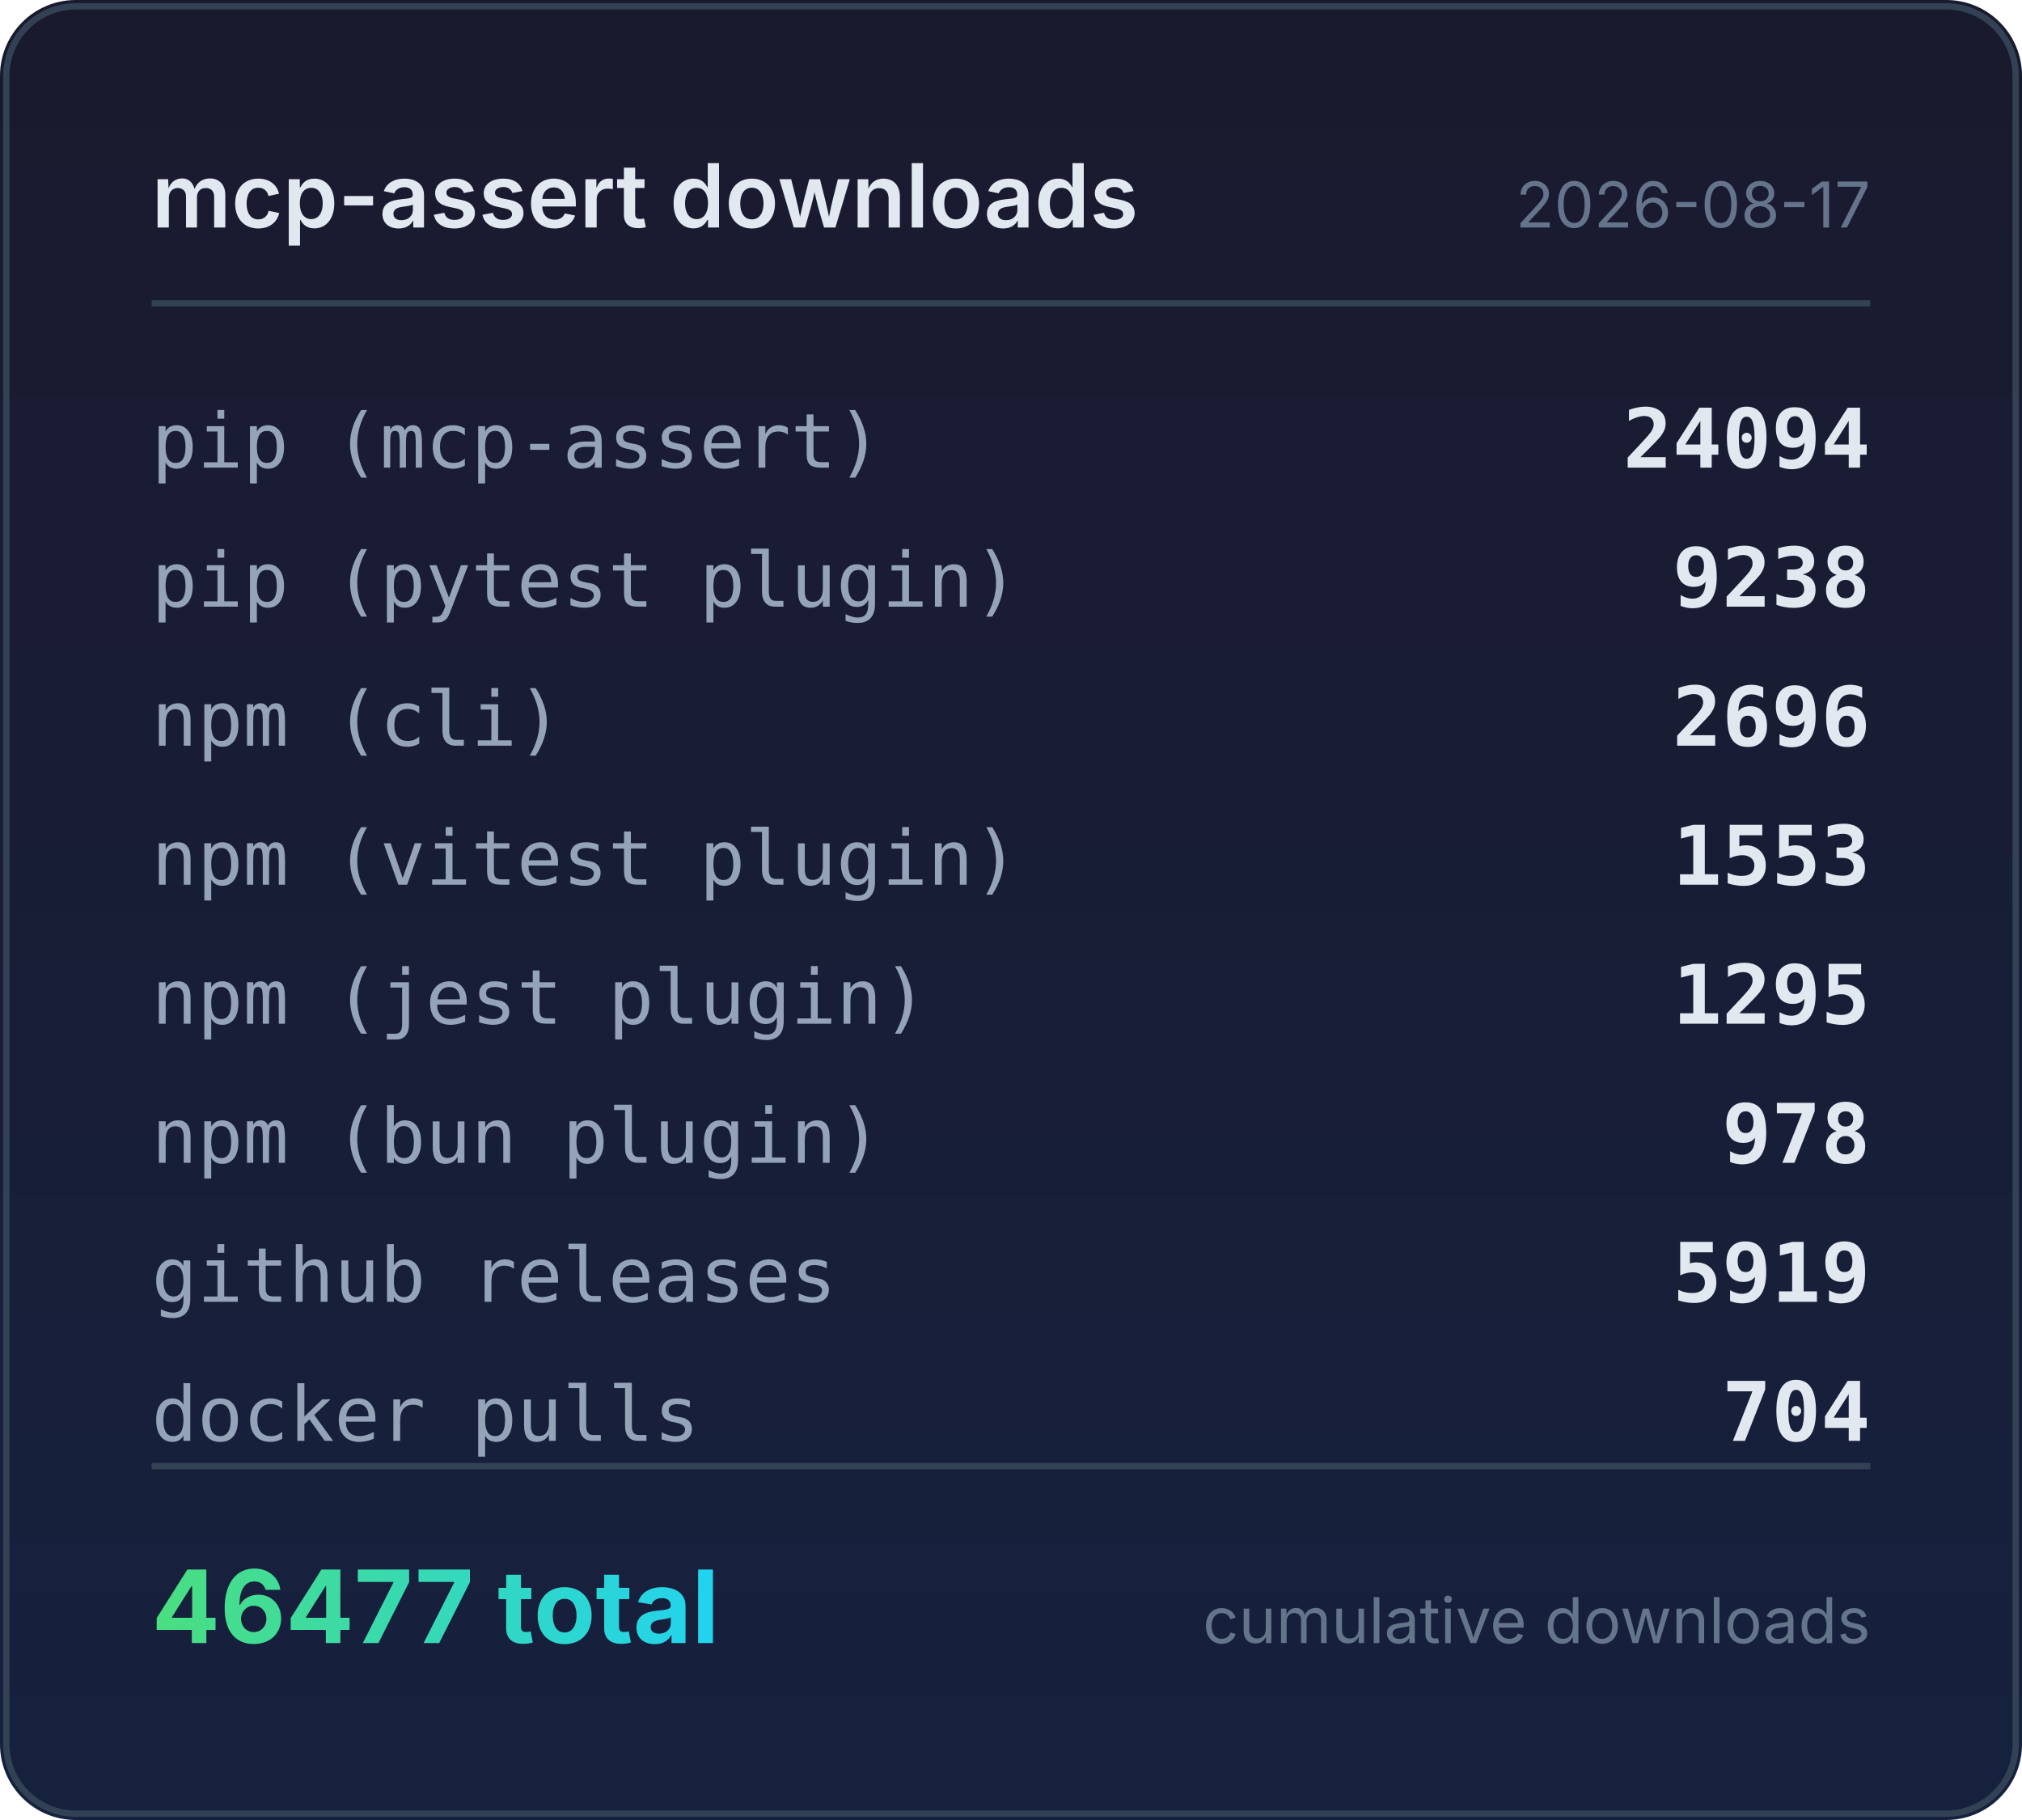
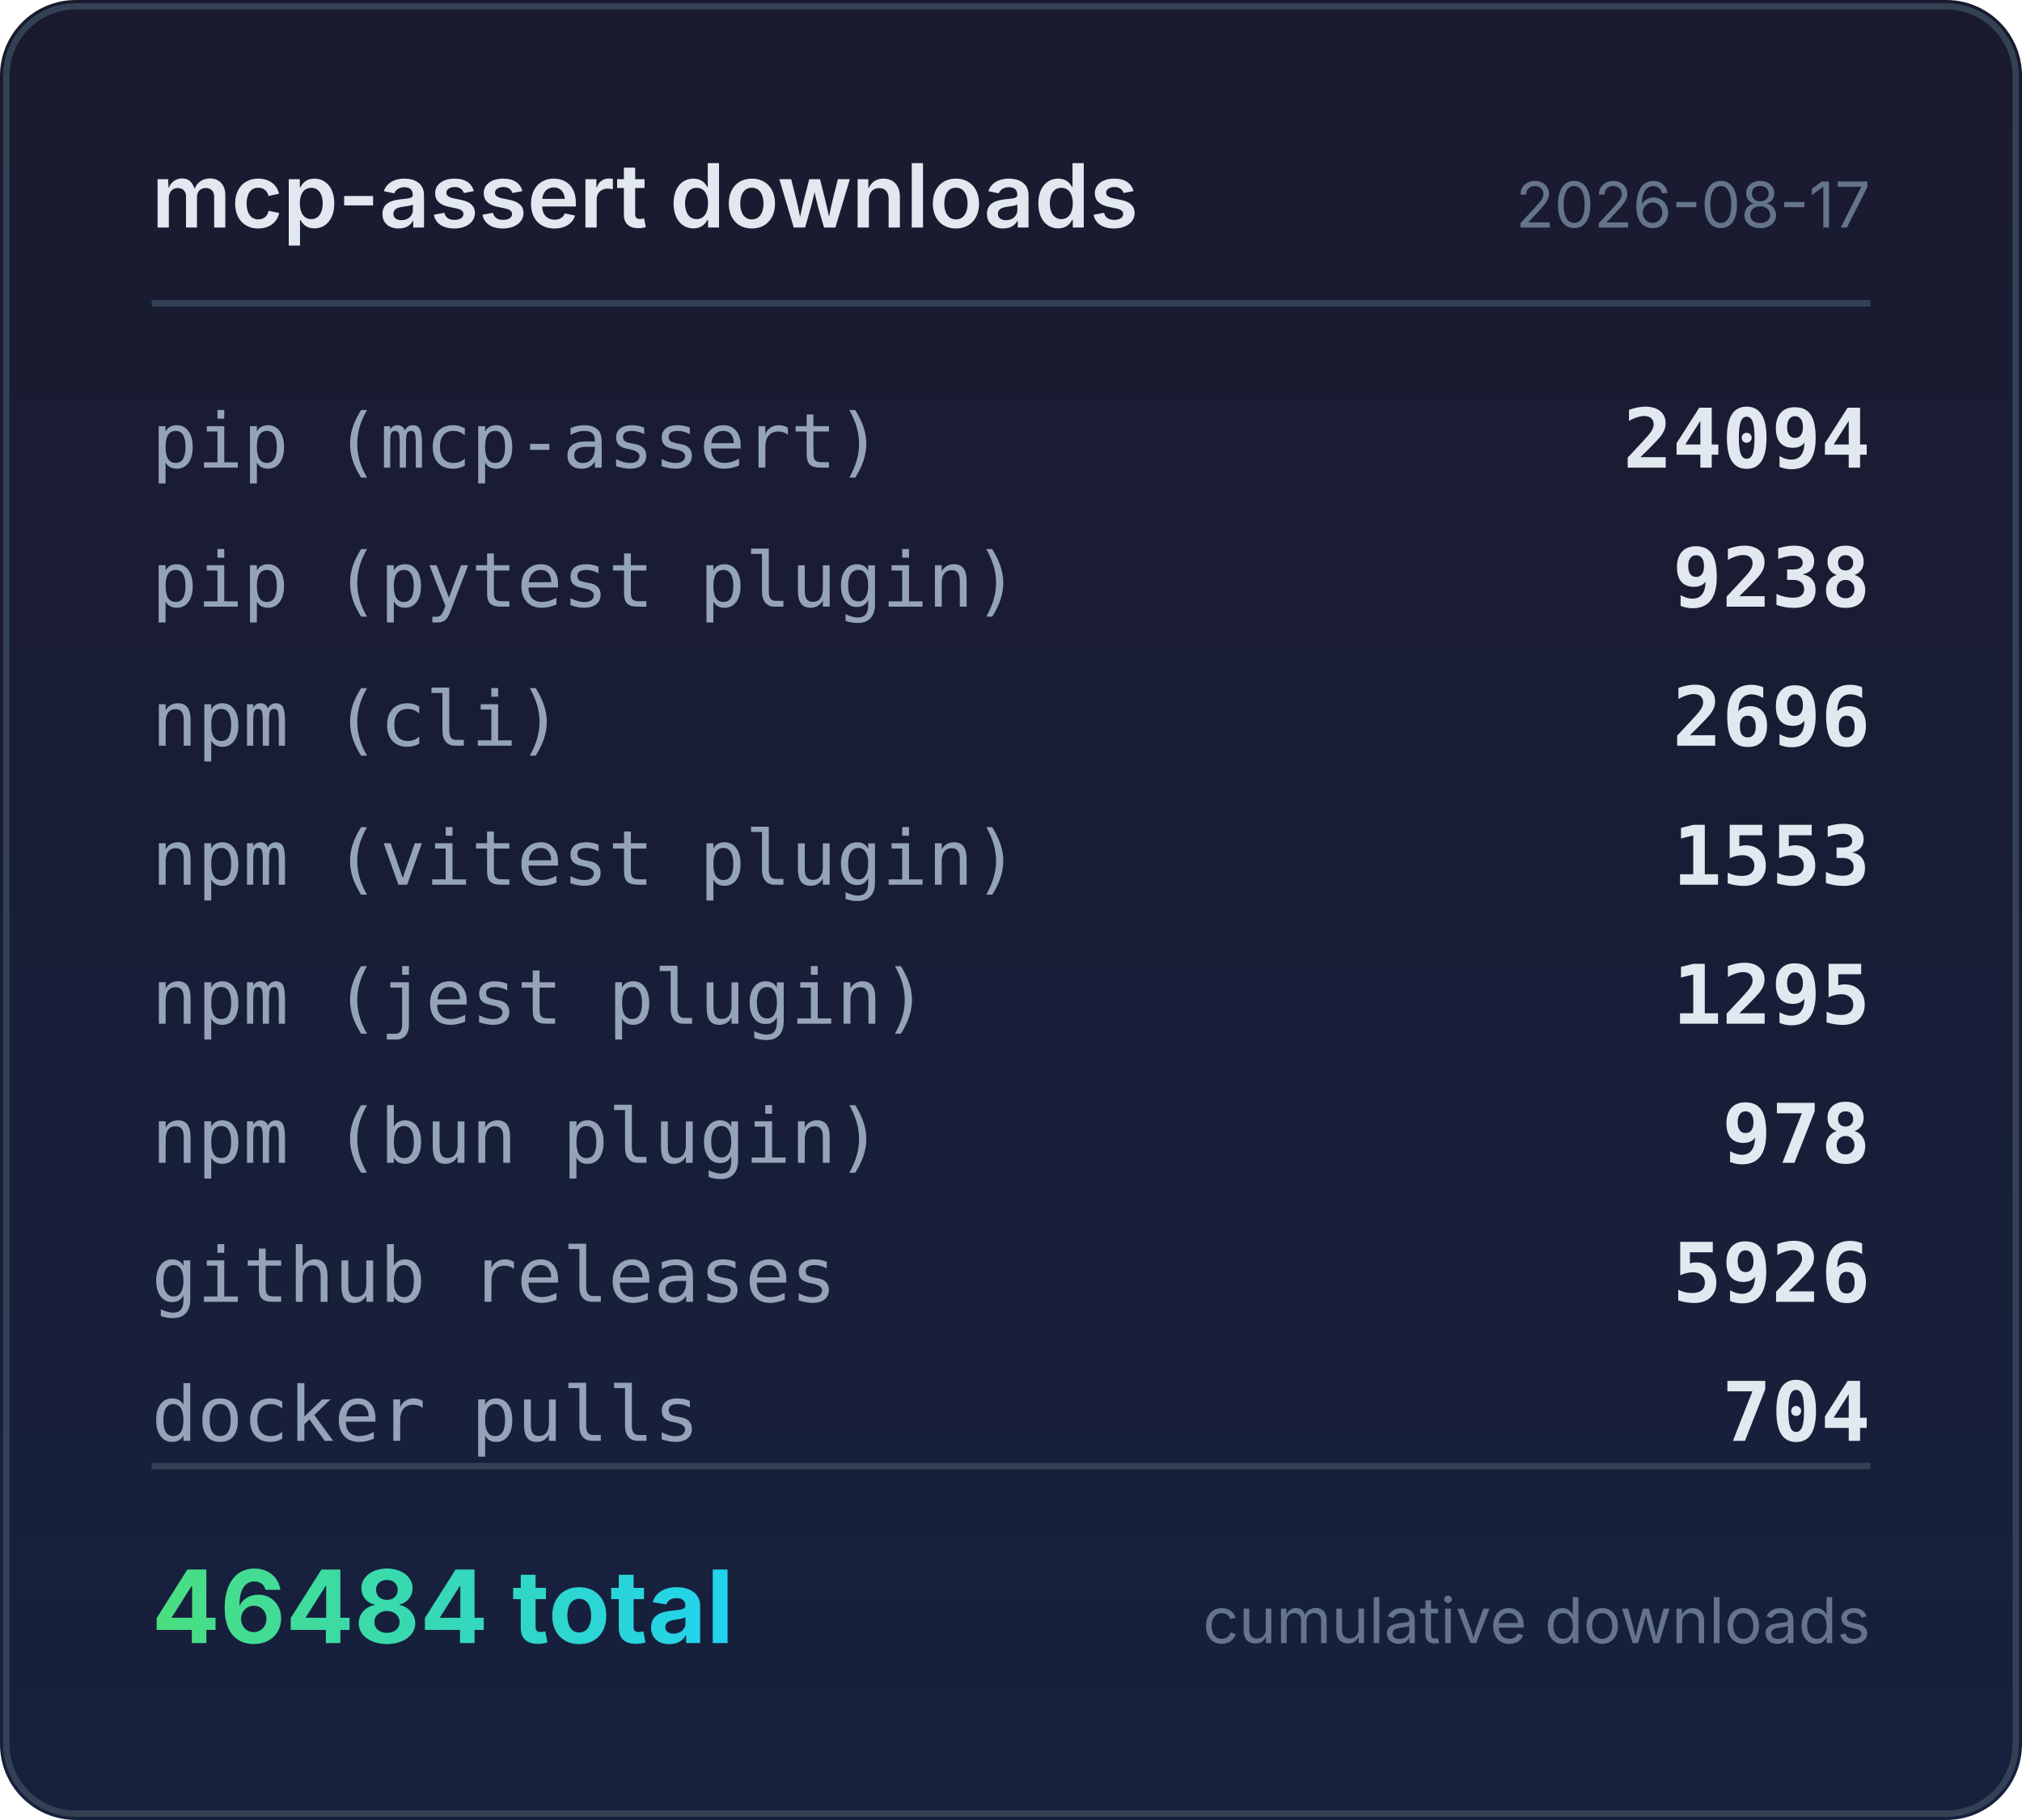
<svg xmlns="http://www.w3.org/2000/svg" width="320" height="288" viewBox="0 0 320 288">
  <defs>
    <linearGradient id="bg" x1="0" y1="0" x2="0" y2="1">
      <stop offset="0%" stop-color="#1a1a2e" />
      <stop offset="100%" stop-color="#16213e" />
    </linearGradient>
    <linearGradient id="accent" x1="0" y1="0" x2="1" y2="0">
      <stop offset="0%" stop-color="#4ade80" />
      <stop offset="100%" stop-color="#22d3ee" />
    </linearGradient>
  </defs>
  <rect width="320" height="288" rx="12" fill="url(#bg)" />
  <rect x="1" y="1" width="318" height="286" rx="11" fill="none" stroke="#334155" stroke-width="1" />
  <text x="24" y="36" fill="#e2e8f0" font-family="system-ui,-apple-system,sans-serif" font-size="14" font-weight="600">mcp-assert downloads</text>
  <text x="296" y="36" fill="#64748b" font-family="system-ui,-apple-system,sans-serif" font-size="10" text-anchor="end">2026-08-17</text>
  <line x1="24" y1="48" x2="296" y2="48" stroke="#334155" stroke-width="1" />
  <text x="24" y="74" fill="#94a3b8" font-family="ui-monospace,monospace" font-size="12">pip (mcp-assert)</text>
  <text x="296" y="74" fill="#e2e8f0" font-family="ui-monospace,monospace" font-size="13" font-weight="600" text-anchor="end">24094</text>
  <text x="24" y="96" fill="#94a3b8" font-family="ui-monospace,monospace" font-size="12">pip (pytest plugin)</text>
  <text x="296" y="96" fill="#e2e8f0" font-family="ui-monospace,monospace" font-size="13" font-weight="600" text-anchor="end">9238</text>
  <text x="24" y="118" fill="#94a3b8" font-family="ui-monospace,monospace" font-size="12">npm (cli)</text>
  <text x="296" y="118" fill="#e2e8f0" font-family="ui-monospace,monospace" font-size="13" font-weight="600" text-anchor="end">2696</text>
  <text x="24" y="140" fill="#94a3b8" font-family="ui-monospace,monospace" font-size="12">npm (vitest plugin)</text>
  <text x="296" y="140" fill="#e2e8f0" font-family="ui-monospace,monospace" font-size="13" font-weight="600" text-anchor="end">1553</text>
  <text x="24" y="162" fill="#94a3b8" font-family="ui-monospace,monospace" font-size="12">npm (jest plugin)</text>
  <text x="296" y="162" fill="#e2e8f0" font-family="ui-monospace,monospace" font-size="13" font-weight="600" text-anchor="end">1295</text>
  <text x="24" y="184" fill="#94a3b8" font-family="ui-monospace,monospace" font-size="12">npm (bun plugin)</text>
  <text x="296" y="184" fill="#e2e8f0" font-family="ui-monospace,monospace" font-size="13" font-weight="600" text-anchor="end">978</text>
  <text x="24" y="206" fill="#94a3b8" font-family="ui-monospace,monospace" font-size="12">github releases</text>
-   <text x="296" y="206" fill="#e2e8f0" font-family="ui-monospace,monospace" font-size="13" font-weight="600" text-anchor="end">5919</text>
+   <text x="296" y="206" fill="#e2e8f0" font-family="ui-monospace,monospace" font-size="13" font-weight="600" text-anchor="end">5926</text>
  <text x="24" y="228" fill="#94a3b8" font-family="ui-monospace,monospace" font-size="12">docker pulls</text>
  <text x="296" y="228" fill="#e2e8f0" font-family="ui-monospace,monospace" font-size="13" font-weight="600" text-anchor="end">704</text>
  <line x1="24" y1="232" x2="296" y2="232" stroke="#334155" stroke-width="1" />
-   <text x="24" y="260" fill="url(#accent)" font-family="system-ui,-apple-system,sans-serif" font-size="16" font-weight="700">46477 total</text>
+   <text x="24" y="260" fill="url(#accent)" font-family="system-ui,-apple-system,sans-serif" font-size="16" font-weight="700">46484 total</text>
  <text x="296" y="260" fill="#64748b" font-family="system-ui,-apple-system,sans-serif" font-size="10" text-anchor="end">cumulative downloads</text>
</svg>
